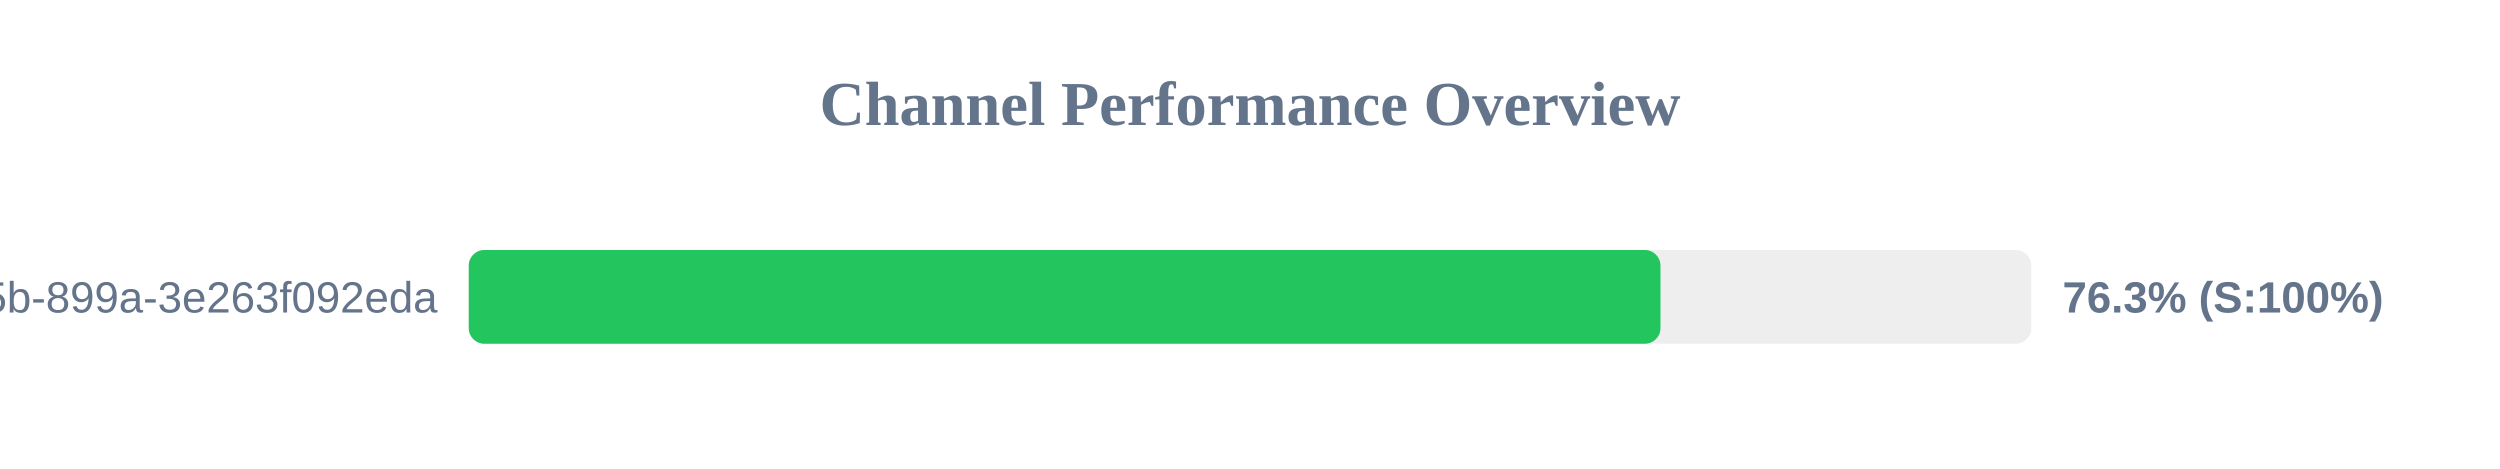
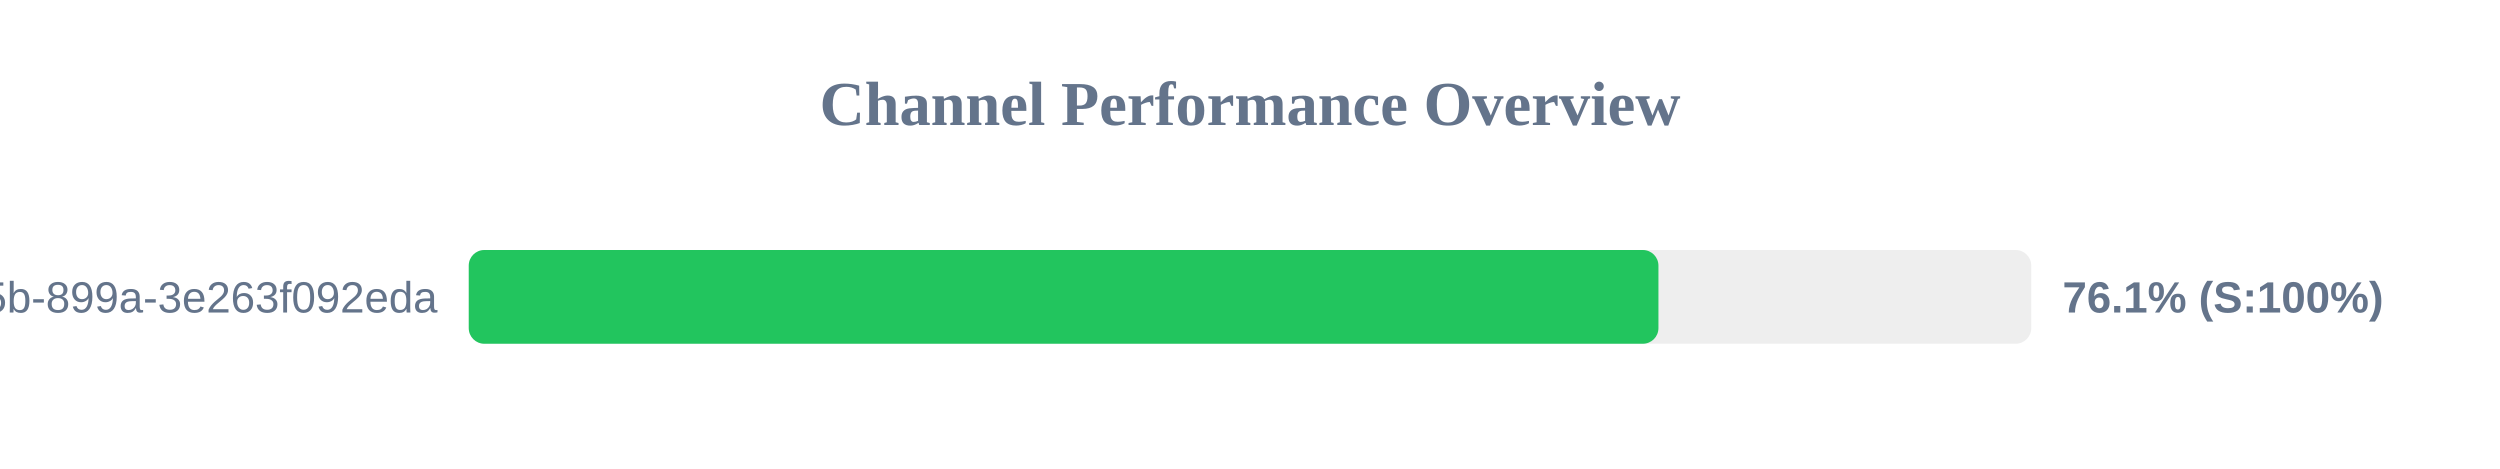
<svg xmlns="http://www.w3.org/2000/svg" width="800" height="150" version="1.1">
  <style>
        .row { font: 14px Arial; fill: #64748b; }
        .score { font: bold 14px Arial; fill: #64748b; }
    </style>
  <text x="400" y="40" text-anchor="middle" font-size="20px" font-weight="bold" fill="#64748b">Channel Performance Overview</text>
  <rect x="150" y="80" width="500" height="30" fill="#eee" rx="5" />
-   <rect x="150" y="80" width="381.35" height="30" fill="#22c55e" rx="5" />
+   <rect x="150" y="80" width="380.7" height="30" fill="#22c55e" rx="5" />
  <text x="140" y="100" text-anchor="end" class="row">?uuid=6bf726db-fb0b-405b-899a-3e263f092eda</text>
-   <text x="660" y="100" text-anchor="start" class="score">76.3% (S:100%)</text>
+   <text x="660" y="100" text-anchor="start" class="score">76.1% (S:100%)</text>
</svg>
